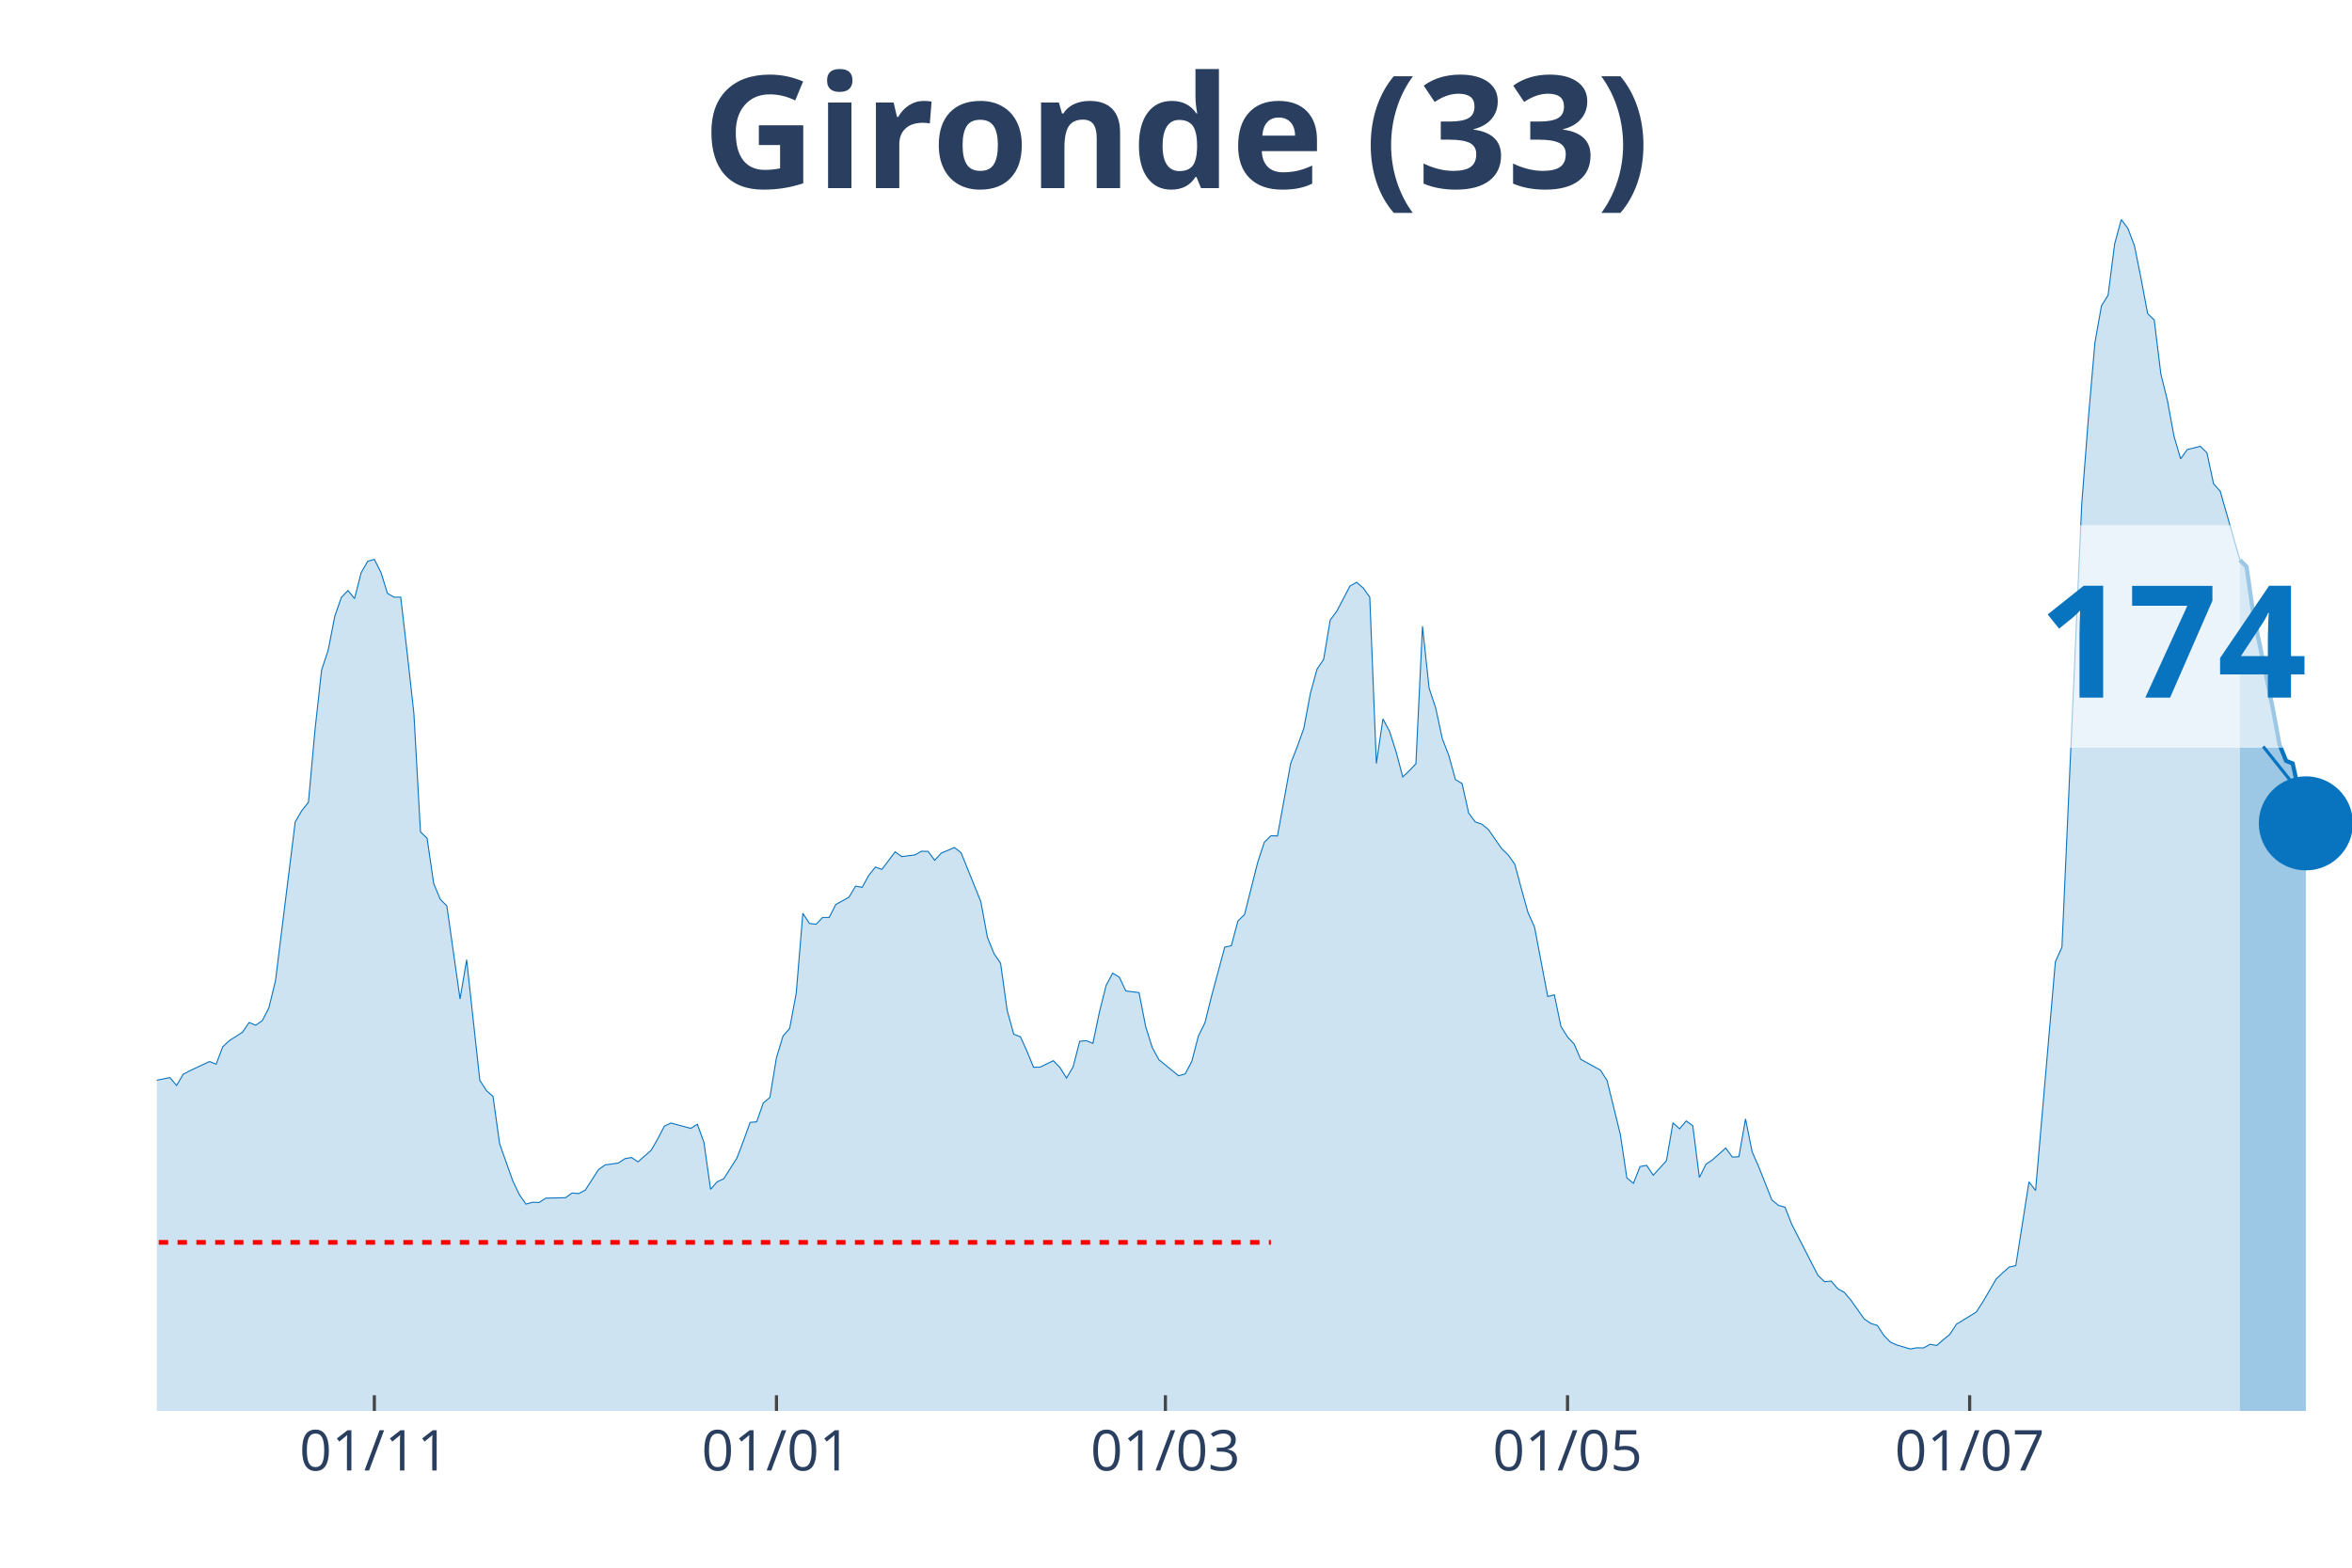
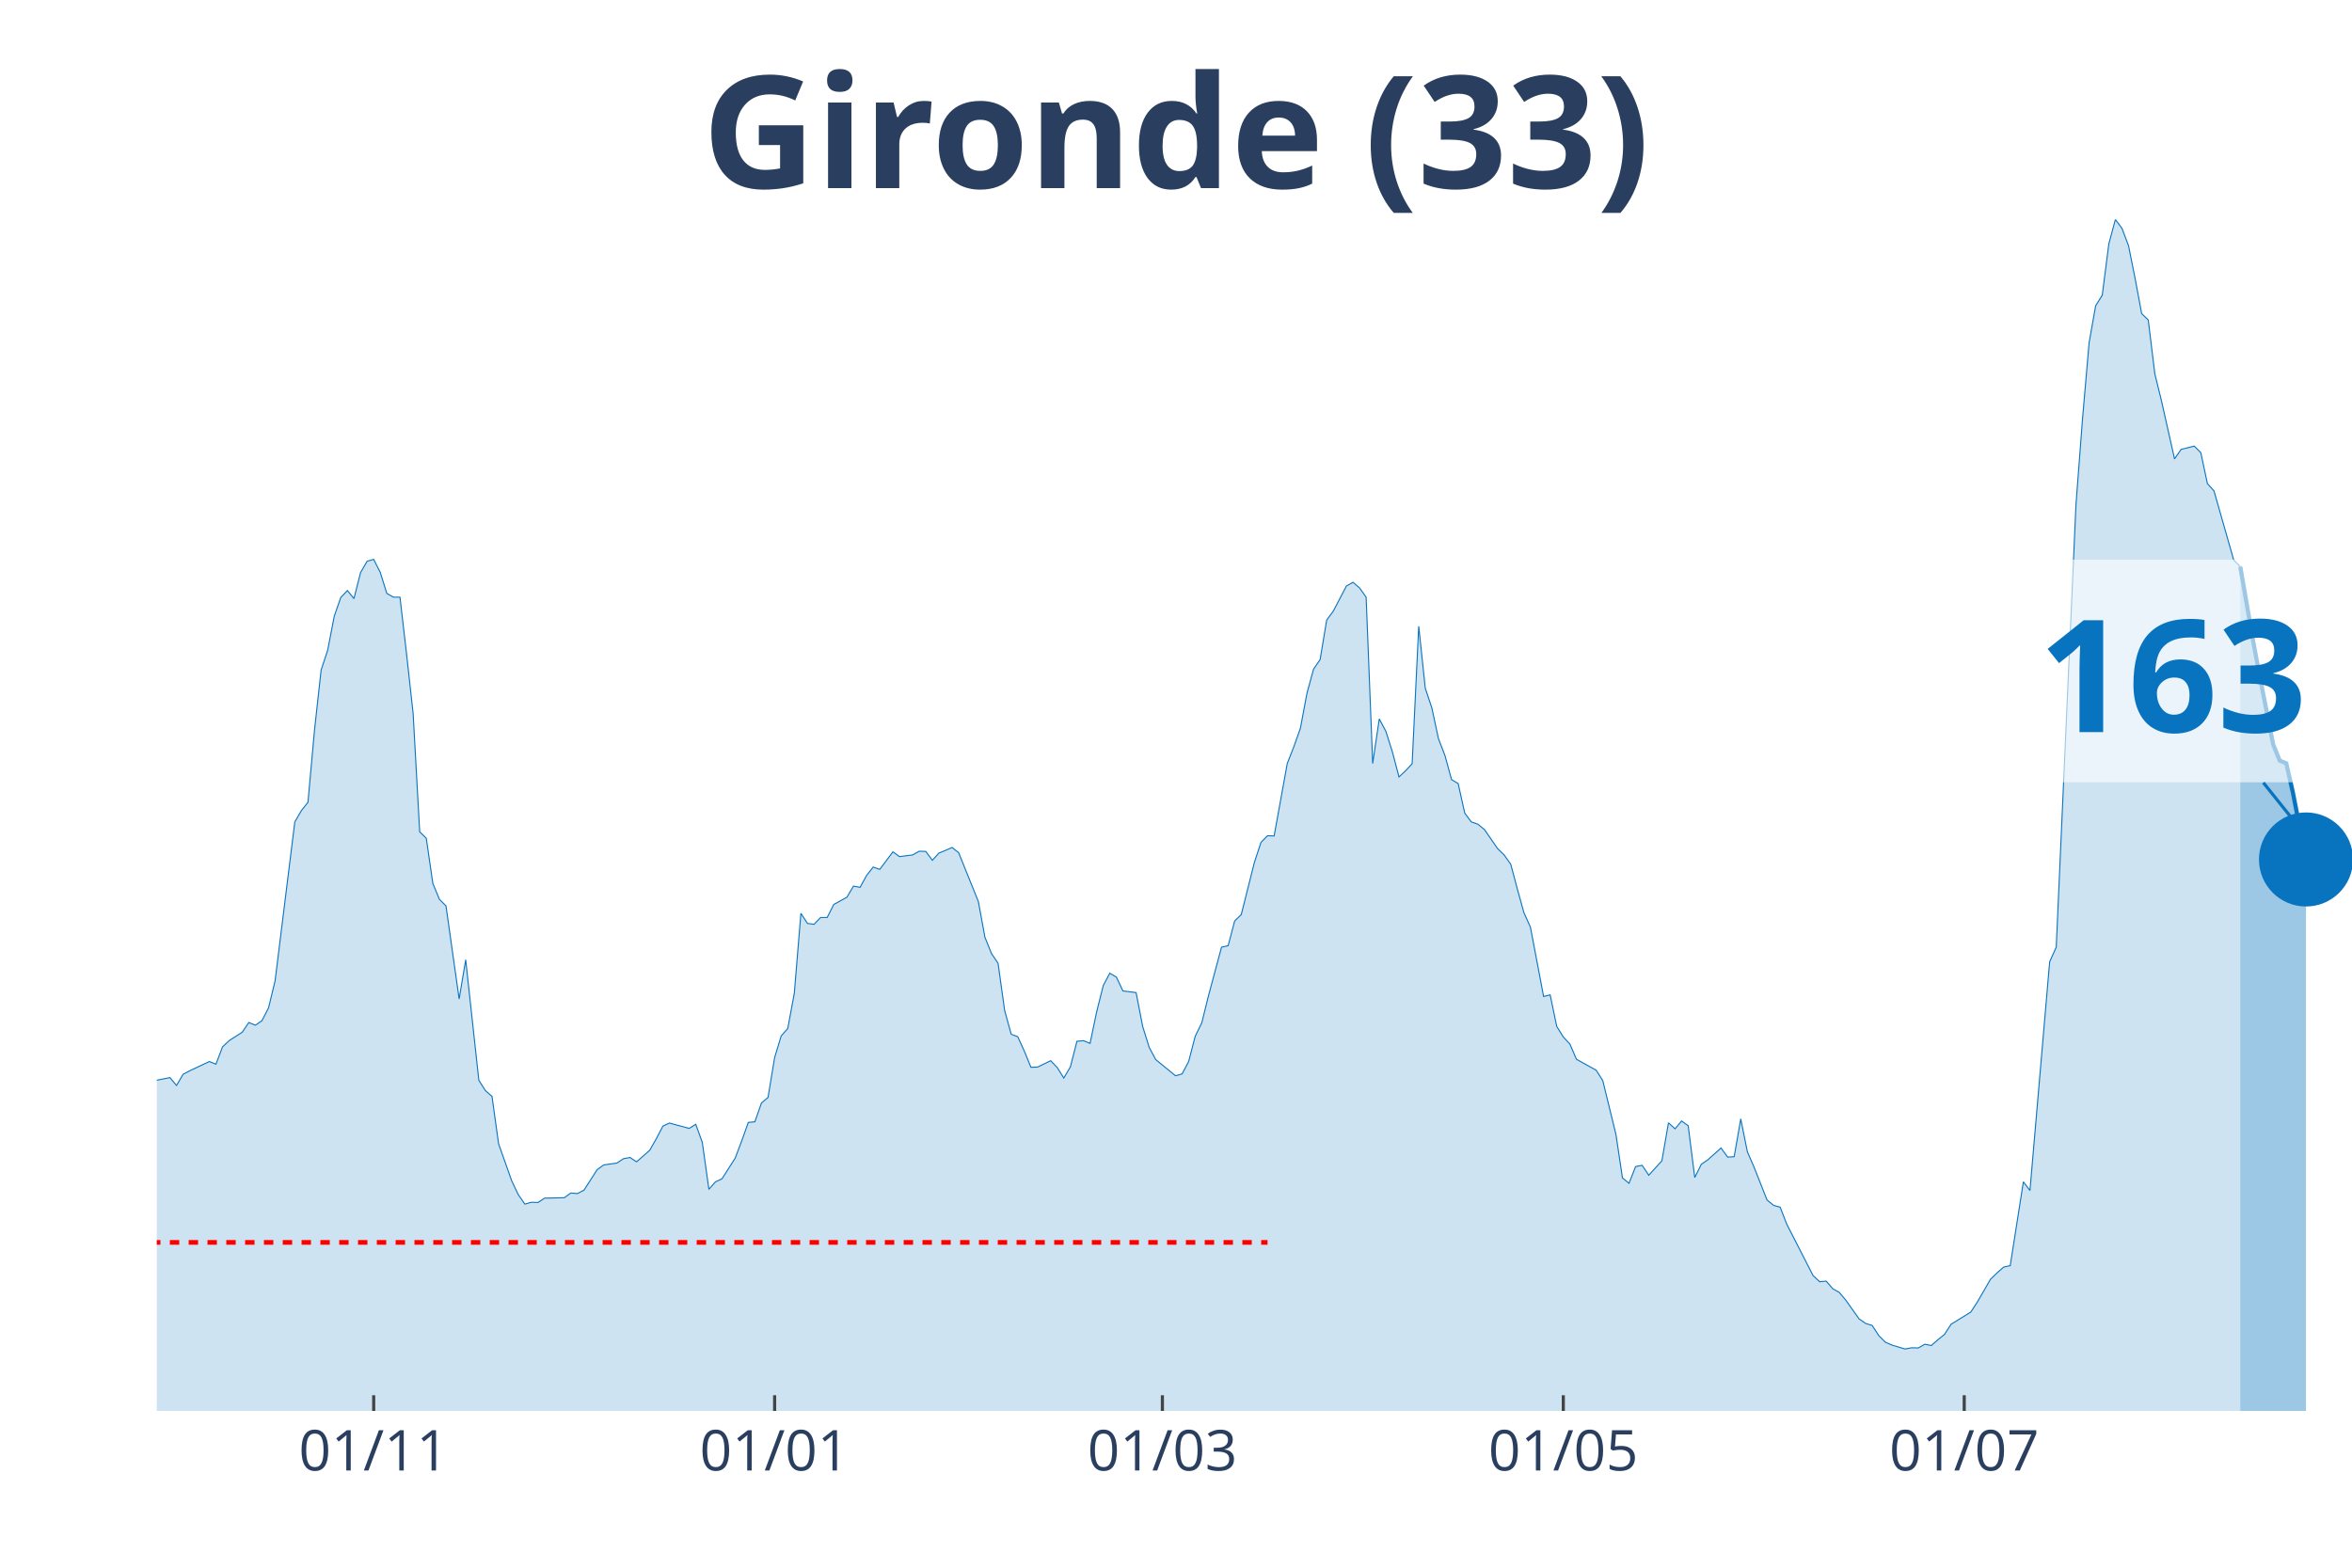
<svg xmlns="http://www.w3.org/2000/svg" class="main-svg" width="1125" height="750" style="" viewBox="0 0 750 500">
  <rect x="0" y="0" width="750" height="500" style="fill: rgb(0, 0, 0); fill-opacity: 0;" />
-   <defs id="defs-3462ef">
+   <defs id="defs-828db1">
    <g class="clips">
-       <clipPath id="clip3462efxyplot" class="plotclip">
+       <clipPath id="clip828db1xyplot" class="plotclip">
        <rect width="700" height="380" />
      </clipPath>
-       <clipPath class="axesclip" id="clip3462efx">
+       <clipPath class="axesclip" id="clip828db1x">
        <rect x="50" y="0" width="700" height="500" />
      </clipPath>
-       <clipPath class="axesclip" id="clip3462efy">
+       <clipPath class="axesclip" id="clip828db1y">
        <rect x="0" y="70" width="750" height="380" />
      </clipPath>
-       <clipPath class="axesclip" id="clip3462efxy">
+       <clipPath class="axesclip" id="clip828db1xy">
        <rect x="50" y="70" width="700" height="380" />
      </clipPath>
    </g>
    <g class="gradients" />
  </defs>
  <g class="bglayer">
    <rect class="bg" x="50" y="70" width="700" height="380" style="fill: rgb(0, 0, 0); fill-opacity: 0; stroke-width: 0;" />
  </g>
  <g class="layer-below">
    <g class="imagelayer" />
    <g class="shapelayer" />
  </g>
  <g class="cartesianlayer">
    <g class="subplot xy">
      <g class="layer-subplot">
        <g class="shapelayer" />
        <g class="imagelayer" />
      </g>
      <g class="gridlayer">
        <g class="x">
-           <path class="xgrid crisp" transform="translate(119.37,0)" d="M0,70v380" style="stroke: rgb(255, 255, 255); stroke-opacity: 1; stroke-width: 1px;" />
-           <path class="xgrid crisp" transform="translate(247.6,0)" d="M0,70v380" style="stroke: rgb(255, 255, 255); stroke-opacity: 1; stroke-width: 1px;" />
-           <path class="xgrid crisp" transform="translate(371.62,0)" d="M0,70v380" style="stroke: rgb(255, 255, 255); stroke-opacity: 1; stroke-width: 1px;" />
-           <path class="xgrid crisp" transform="translate(499.85,0)" d="M0,70v380" style="stroke: rgb(255, 255, 255); stroke-opacity: 1; stroke-width: 1px;" />
-           <path class="xgrid crisp" transform="translate(628.08,0)" d="M0,70v380" style="stroke: rgb(255, 255, 255); stroke-opacity: 1; stroke-width: 1px;" />
+           <path class="xgrid crisp" transform="translate(119.16,0)" d="M0,70v380" style="stroke: rgb(255, 255, 255); stroke-opacity: 1; stroke-width: 1px;" />
+           <path class="xgrid crisp" transform="translate(247.01,0)" d="M0,70v380" style="stroke: rgb(255, 255, 255); stroke-opacity: 1; stroke-width: 1px;" />
+           <path class="xgrid crisp" transform="translate(370.66,0)" d="M0,70v380" style="stroke: rgb(255, 255, 255); stroke-opacity: 1; stroke-width: 1px;" />
+           <path class="xgrid crisp" transform="translate(498.5,0)" d="M0,70v380" style="stroke: rgb(255, 255, 255); stroke-opacity: 1; stroke-width: 1px;" />
+           <path class="xgrid crisp" transform="translate(626.35,0)" d="M0,70v380" style="stroke: rgb(255, 255, 255); stroke-opacity: 1; stroke-width: 1px;" />
        </g>
        <g class="y" />
      </g>
      <g class="zerolinelayer" />
      <path class="xlines-below" />
      <path class="ylines-below" />
      <g class="overlines-below" />
      <g class="xaxislayer-below" />
      <g class="yaxislayer-below" />
      <g class="overaxes-below" />
-       <g class="plot" transform="translate(50, 70)" clip-path="url('#clip3462efxyplot')">
+       <g class="plot" transform="translate(50, 70)" clip-path="url('#clip828db1xyplot')">
        <g class="scatterlayer mlayer">
-           <g class="trace scatter trace85ec7b" style="stroke-miterlimit: 2;">
+           <g class="trace scatter traced6a12e" style="stroke-miterlimit: 2;">
            <g class="fills">
              <g>
-                 <path class="js-fill" d="M664.26,380L-285.89,380L-285.89,378.29L-250.15,379.21L-248.05,379.41L-178.68,377.43L-176.58,376.77L-159.76,374.47L-157.66,374.08L-149.25,372.04L-147.15,371.57L-134.53,373.62L-132.43,375.19L-121.92,374.47L-119.82,373.02L-115.62,372.1L-113.51,371.77L-96.7,353.28L-94.59,343.34L-77.78,279.62L-75.68,260.33L-73.57,247.96L-71.47,245.13L-69.37,244.47L-67.27,229.13L-63.06,199.71L-60.96,198.79L-58.86,191.55L-56.76,193.32L-54.65,192.99L-52.55,190.1L-48.35,209.39L-46.25,212.22L-44.14,219.72L-42.04,221.3L-39.94,223.47L-37.84,228.61L-35.74,223.27L-33.63,224.46L-31.53,227.29L-29.43,227.09L-27.33,225.91L-25.23,227.62L-23.12,233.41L-21.02,245.59L-16.82,261.32L-14.71,267.18L-12.61,269.35L-10.51,270.27L-8.41,271.26L-6.31,274.88L-4.2,276.99L-2.1,274.95L4.2,273.69L6.31,276.2L8.41,272.64L10.51,271.52L16.82,268.56L18.92,269.42L21.02,263.89L23.12,261.91L27.33,259.21L29.43,256.12L31.53,256.98L33.63,255.53L35.74,251.45L37.84,242.82L44.14,192.14L46.25,188.52L48.35,185.89L50.45,162.78L52.55,143.69L54.65,137.37L56.76,126.51L58.86,120.52L60.96,118.35L63.06,120.92L65.17,112.62L67.27,109L69.37,108.41L71.47,112.56L73.57,119.27L75.68,120.46L77.78,120.46L79.88,138.56L81.98,157.58L84.08,195.3L86.19,197.34L88.29,211.75L90.39,216.82L92.49,218.93L96.7,248.62L98.8,236.11L103,274.55L105.11,277.84L107.21,279.68L109.31,294.76L113.51,306.61L115.62,311.02L117.72,314.04L119.82,313.45L121.92,313.52L124.02,312.14L130.33,312L132.43,310.49L134.53,310.69L136.64,309.57L140.84,303.05L142.94,301.54L147.15,300.95L149.25,299.56L151.35,299.17L153.45,300.55L157.66,296.86L159.76,293.18L161.86,289.16L163.96,288.18L170.27,289.89L172.37,288.57L174.47,294.36L176.58,309.31L178.68,306.94L180.78,305.95L184.98,299.37L187.09,293.84L189.19,287.98L191.29,287.78L193.39,281.79L195.5,280.01L197.6,267.31L199.7,260.4L201.8,258.03L203.9,246.77L206.01,221.3L208.11,224.52L210.21,224.79L212.31,222.62L214.41,222.62L216.52,218.47L220.72,216.16L222.82,212.61L224.92,213.01L227.03,209.19L229.13,206.55L231.23,207.28L235.44,201.68L237.54,203.2L241.74,202.67L243.84,201.49L245.95,201.55L248.05,204.38L250.15,202.08L252.25,201.22L254.35,200.3L256.46,201.95L262.76,217.55L264.86,228.93L266.97,234.13L269.07,237.23L271.17,252.3L273.27,259.87L275.38,260.66L277.48,265.27L279.58,270.4L281.68,270.34L285.89,268.3L287.99,270.47L290.09,273.83L292.19,270.27L294.29,262.11L296.4,261.91L298.5,262.77L300.6,252.7L302.7,244.34L304.8,240.39L306.91,241.64L309.01,246.05L313.21,246.58L315.32,257.37L317.42,264.08L319.52,267.97L325.83,273.1L327.93,272.51L330.03,268.56L332.13,260.46L334.23,256.19L336.34,247.69L340.54,232.09L342.64,231.63L344.74,223.73L346.85,221.69L351.05,205.04L353.15,198.66L355.26,196.55L357.36,196.62L361.56,173.51L363.66,168.18L365.77,162.26L367.87,151.07L369.97,143.43L372.07,140.34L374.17,127.76L376.28,124.93L380.48,116.9L382.58,115.72L384.68,117.5L386.79,120.46L388.89,173.51L390.99,159.29L393.09,163.24L395.2,169.83L397.3,177.79L399.4,175.82L401.5,173.58L403.6,129.74L405.71,149.49L407.81,155.8L409.91,165.55L412.01,171.01L414.11,178.65L416.22,179.9L418.32,189.31L420.42,192.14L422.52,192.86L424.62,194.57L428.83,200.63L430.93,202.67L433.03,205.63L435.14,213.47L437.24,221.04L439.34,225.71L443.54,247.83L445.65,247.3L447.75,257.37L449.85,260.73L451.95,262.97L454.05,267.84L460.36,271.33L462.46,274.62L466.67,291.73L468.77,305.69L470.87,307.4L472.97,302.06L475.08,301.67L477.18,304.83L481.38,300.22L483.48,288.11L485.59,290.02L487.69,287.52L489.79,289.03L491.89,305.55L493.99,301.34L496.1,299.89L500.3,296.14L502.4,299.04L504.5,298.91L506.61,286.86L508.71,297.33L510.81,302.13L515.02,312.73L517.12,314.44L519.22,315.03L521.32,320.43L529.73,336.82L531.83,338.79L533.93,338.6L536.04,341.03L538.14,342.22L540.24,344.72L544.44,350.64L546.55,352.09L548.65,352.75L550.75,355.97L552.85,358.08L554.95,359L559.16,360.25L561.26,359.86L563.36,359.92L565.47,358.74L567.57,359.13L569.67,357.29L571.77,355.58L573.87,352.35L580.18,348.47L582.28,345.25L586.49,338L588.59,335.96L590.69,334.12L592.79,333.66L597,306.94L599.1,309.7L605.41,236.77L607.51,232.09L613.81,90.97L615.92,63.59L618.02,39.3L620.12,27.51L622.22,24.16L624.32,7.77L626.43,0L628.53,2.83L630.63,8.36L632.73,18.83L634.83,30.02L636.94,32.06L639.04,49.24L641.14,57.73L643.24,69.11L645.35,76.36L647.45,73.39L649.55,72.87L651.65,72.34L653.75,74.45L655.86,84.32L657.96,86.62L664.26,108.61" style="fill: rgb(8, 115, 191); fill-opacity: 0.2; stroke-width: 0;" />
+                 <path class="js-fill" d="M664.37,380L-285.03,380L-285.03,378.29L-249.4,379.21L-247.31,379.41L-178.14,377.43L-176.05,376.77L-159.28,374.47L-157.19,374.08L-148.8,372.04L-146.71,371.57L-134.13,373.62L-132.04,375.19L-121.56,374.47L-119.46,373.02L-115.27,372.1L-113.17,371.77L-96.41,353.28L-94.31,343.34L-77.54,279.62L-75.45,260.33L-73.35,247.96L-71.26,245.13L-69.16,244.47L-67.07,229.13L-62.87,199.71L-60.78,198.79L-58.68,191.55L-56.59,193.32L-54.49,192.99L-52.4,190.1L-48.2,209.39L-46.11,212.22L-44.01,219.72L-41.92,221.3L-39.82,223.47L-37.72,228.61L-35.63,223.27L-33.53,224.46L-31.44,227.29L-29.34,227.09L-27.25,225.91L-25.15,227.62L-23.05,233.41L-20.96,245.59L-18.86,251.97L-16.77,261.32L-14.67,267.18L-12.57,269.35L-8.38,271.26L-6.29,274.88L-4.19,276.99L-2.1,274.95L4.19,273.69L6.29,276.2L8.38,272.64L10.48,271.52L16.77,268.56L18.86,269.42L20.96,263.89L23.05,261.91L27.25,259.21L29.34,256.12L31.44,256.98L33.53,255.53L35.63,251.45L37.72,242.82L44.01,192.14L46.11,188.52L48.2,185.89L50.3,162.78L52.4,143.69L54.49,137.37L56.59,126.51L58.68,120.52L60.78,118.35L62.87,120.92L64.97,112.62L67.07,109L69.16,108.41L71.26,112.56L73.35,119.27L75.45,120.46L77.54,120.46L79.64,138.56L81.74,157.58L83.83,195.3L85.93,197.34L88.02,211.75L90.12,216.82L92.22,218.93L96.41,248.62L98.5,236.11L102.69,274.55L104.79,277.84L106.89,279.68L108.98,294.76L113.17,306.61L115.27,311.02L117.37,314.04L119.46,313.45L121.56,313.52L123.65,312.14L129.94,312L132.04,310.49L134.13,310.69L136.23,309.57L140.42,303.05L142.51,301.54L146.71,300.95L148.8,299.56L150.9,299.17L152.99,300.55L157.19,296.86L159.28,293.18L161.38,289.16L163.47,288.18L169.76,289.89L171.86,288.57L173.95,294.36L176.05,309.31L178.14,306.94L180.24,305.95L184.43,299.37L186.53,293.84L188.62,287.98L190.72,287.78L192.81,281.79L194.91,280.01L197.01,267.31L199.1,260.4L201.2,258.03L203.29,246.77L205.39,221.3L207.49,224.52L209.58,224.79L211.68,222.62L213.77,222.62L215.87,218.47L220.06,216.16L222.16,212.61L224.25,213.01L226.35,209.19L228.44,206.55L230.54,207.28L234.73,201.68L236.83,203.2L241.02,202.67L243.11,201.49L245.21,201.55L247.31,204.38L249.4,202.08L251.5,201.22L253.59,200.3L255.69,201.95L261.98,217.55L264.07,228.93L266.17,234.13L268.26,237.23L270.36,252.3L272.46,259.87L274.55,260.66L276.65,265.27L278.74,270.4L280.84,270.34L285.03,268.3L287.13,270.47L289.22,273.83L291.32,270.27L293.41,262.11L295.51,261.91L297.6,262.77L299.7,252.7L301.8,244.34L303.89,240.39L305.99,241.64L308.08,246.05L312.28,246.58L314.37,257.37L316.47,264.08L318.56,267.97L324.85,273.1L326.95,272.51L329.04,268.56L331.14,260.46L333.23,256.19L335.33,247.69L339.52,232.09L341.62,231.63L343.71,223.73L345.81,221.69L350,205.04L352.1,198.66L354.19,196.55L356.29,196.62L360.48,173.51L362.57,168.18L364.67,162.26L366.77,151.07L368.86,143.43L370.96,140.34L373.05,127.76L375.15,124.93L379.34,116.9L381.44,115.72L383.53,117.5L385.63,120.46L387.72,173.51L389.82,159.29L391.92,163.24L394.01,169.83L396.11,177.79L398.2,175.82L400.3,173.58L402.4,129.74L404.49,149.49L406.59,155.8L408.68,165.55L410.78,171.01L412.87,178.65L414.97,179.9L417.07,189.31L419.16,192.14L421.26,192.86L423.35,194.57L427.54,200.63L429.64,202.67L431.74,205.63L433.83,213.47L435.93,221.04L438.02,225.71L442.22,247.83L444.31,247.3L446.41,257.37L448.5,260.73L450.6,262.97L452.69,267.84L458.98,271.33L461.08,274.62L465.27,291.73L467.37,305.69L469.46,307.4L471.56,302.06L473.65,301.67L475.75,304.83L479.94,300.22L482.04,288.11L484.13,290.02L486.23,287.52L488.32,289.03L490.42,305.55L492.51,301.34L494.61,299.89L498.8,296.14L500.9,299.04L502.99,298.91L505.09,286.86L507.19,297.33L509.28,302.13L513.47,312.73L515.57,314.44L517.66,315.03L519.76,320.43L528.14,336.82L530.24,338.79L532.34,338.6L534.43,341.03L536.53,342.22L538.62,344.72L542.81,350.64L544.91,352.09L547.01,352.75L549.1,355.97L551.2,358.08L553.29,359L557.49,360.25L559.58,359.86L561.68,359.92L563.77,358.74L565.87,359.13L567.96,357.29L570.06,355.58L572.16,352.35L578.44,348.47L580.54,345.25L584.73,338L586.83,335.96L588.92,334.12L591.02,333.66L595.21,306.94L597.31,309.7L603.59,236.77L605.69,232.09L611.98,90.97L614.07,63.59L616.17,39.3L618.26,27.51L620.36,24.16L622.46,7.77L624.55,0L626.65,2.83L628.74,8.36L630.84,18.83L632.93,30.02L635.03,32.06L637.13,49.24L639.22,57.73L643.41,76.36L645.51,73.33L649.7,72.27L651.8,74.38L653.89,84.25L655.99,86.56L662.28,108.61L664.37,110.72" style="fill: rgb(8, 115, 191); fill-opacity: 0.2; stroke-width: 0;" />
              </g>
            </g>
            <g class="errorbars" />
            <g class="lines">
-               <path class="js-line" d="M-285.89,378.29L-250.15,379.21L-248.05,379.41L-178.68,377.43L-176.58,376.77L-159.76,374.47L-157.66,374.08L-149.25,372.04L-147.15,371.57L-134.53,373.62L-132.43,375.19L-121.92,374.47L-119.82,373.02L-115.62,372.1L-113.51,371.77L-96.7,353.28L-94.59,343.34L-77.78,279.62L-75.68,260.33L-73.57,247.96L-71.47,245.13L-69.37,244.47L-67.27,229.13L-63.06,199.71L-60.96,198.79L-58.86,191.55L-56.76,193.32L-54.65,192.99L-52.55,190.1L-48.35,209.39L-46.25,212.22L-44.14,219.72L-42.04,221.3L-39.94,223.47L-37.84,228.61L-35.74,223.27L-33.63,224.46L-31.53,227.29L-29.43,227.09L-27.33,225.91L-25.23,227.62L-23.12,233.41L-21.02,245.59L-16.82,261.32L-14.71,267.18L-12.61,269.35L-10.51,270.27L-8.41,271.26L-6.31,274.88L-4.2,276.99L-2.1,274.95L4.2,273.69L6.31,276.2L8.41,272.64L10.51,271.52L16.82,268.56L18.92,269.42L21.02,263.89L23.12,261.91L27.33,259.21L29.43,256.12L31.53,256.98L33.63,255.53L35.74,251.45L37.84,242.82L44.14,192.14L46.25,188.52L48.35,185.89L50.45,162.78L52.55,143.69L54.65,137.37L56.76,126.51L58.86,120.52L60.96,118.35L63.06,120.92L65.17,112.62L67.27,109L69.37,108.41L71.47,112.56L73.57,119.27L75.68,120.46L77.78,120.46L79.88,138.56L81.98,157.58L84.08,195.3L86.19,197.34L88.29,211.75L90.39,216.82L92.49,218.93L96.7,248.62L98.8,236.11L103,274.55L105.11,277.84L107.21,279.68L109.31,294.76L113.51,306.61L115.62,311.02L117.72,314.04L119.82,313.45L121.92,313.52L124.02,312.14L130.33,312L132.43,310.49L134.53,310.69L136.64,309.57L140.84,303.05L142.94,301.54L147.15,300.95L149.25,299.56L151.35,299.17L153.45,300.55L157.66,296.86L159.76,293.18L161.86,289.16L163.96,288.18L170.27,289.89L172.37,288.57L174.47,294.36L176.58,309.31L178.68,306.94L180.78,305.95L184.98,299.37L187.09,293.84L189.19,287.98L191.29,287.78L193.39,281.79L195.5,280.01L197.6,267.31L199.7,260.4L201.8,258.03L203.9,246.77L206.01,221.3L208.11,224.52L210.21,224.79L212.31,222.62L214.41,222.62L216.52,218.47L220.72,216.16L222.82,212.61L224.92,213.01L227.03,209.19L229.13,206.55L231.23,207.28L235.44,201.68L237.54,203.2L241.74,202.67L243.84,201.49L245.95,201.55L248.05,204.38L250.15,202.08L252.25,201.22L254.35,200.3L256.46,201.95L262.76,217.55L264.86,228.93L266.97,234.13L269.07,237.23L271.17,252.3L273.27,259.87L275.38,260.66L277.48,265.27L279.58,270.4L281.68,270.34L285.89,268.3L287.99,270.47L290.09,273.83L292.19,270.27L294.29,262.11L296.4,261.91L298.5,262.77L300.6,252.7L302.7,244.34L304.8,240.39L306.91,241.64L309.01,246.05L313.21,246.58L315.32,257.37L317.42,264.08L319.52,267.97L325.83,273.1L327.93,272.51L330.03,268.56L332.13,260.46L334.23,256.19L336.34,247.69L340.54,232.09L342.64,231.63L344.74,223.73L346.85,221.69L351.05,205.04L353.15,198.66L355.26,196.55L357.36,196.62L361.56,173.51L363.66,168.18L365.77,162.26L367.87,151.07L369.97,143.43L372.07,140.34L374.17,127.76L376.28,124.93L380.48,116.9L382.58,115.72L384.68,117.5L386.79,120.46L388.89,173.51L390.99,159.29L393.09,163.24L395.2,169.83L397.3,177.79L399.4,175.82L401.5,173.58L403.6,129.74L405.71,149.49L407.81,155.8L409.91,165.55L412.01,171.01L414.11,178.65L416.22,179.9L418.32,189.31L420.42,192.14L422.52,192.86L424.62,194.57L428.83,200.63L430.93,202.67L433.03,205.63L435.14,213.47L437.24,221.04L439.34,225.71L443.54,247.83L445.65,247.3L447.75,257.37L449.85,260.73L451.95,262.97L454.05,267.84L460.36,271.33L462.46,274.62L466.67,291.73L468.77,305.69L470.87,307.4L472.97,302.06L475.08,301.67L477.18,304.83L481.38,300.22L483.48,288.11L485.59,290.02L487.69,287.52L489.79,289.03L491.89,305.55L493.99,301.34L496.1,299.89L500.3,296.14L502.4,299.04L504.5,298.91L506.61,286.86L508.71,297.33L510.81,302.13L515.02,312.73L517.12,314.44L519.22,315.03L521.32,320.43L529.73,336.82L531.83,338.79L533.93,338.6L536.04,341.03L538.14,342.22L540.24,344.72L544.44,350.64L546.55,352.09L548.65,352.75L550.75,355.97L552.85,358.08L554.95,359L559.16,360.25L561.26,359.86L563.36,359.92L565.47,358.74L567.57,359.13L569.67,357.29L571.77,355.58L573.87,352.35L580.18,348.47L582.28,345.25L586.49,338L588.59,335.96L590.69,334.12L592.79,333.66L597,306.94L599.1,309.7L605.41,236.77L607.51,232.09L613.81,90.97L615.92,63.59L618.02,39.3L620.12,27.51L622.22,24.16L624.32,7.77L626.43,0L628.53,2.83L630.63,8.36L632.73,18.83L634.83,30.02L636.94,32.06L639.04,49.24L641.14,57.73L643.24,69.11L645.35,76.36L647.45,73.39L649.55,72.87L651.65,72.34L653.75,74.45L655.86,84.32L657.96,86.62L664.26,108.61" style="vector-effect: non-scaling-stroke; fill: none; stroke: rgb(8, 115, 191); stroke-opacity: 1; stroke-width: 0.5px; opacity: 1;" />
+               <path class="js-line" d="M-285.03,378.29L-249.4,379.21L-247.31,379.41L-178.14,377.43L-176.05,376.77L-159.28,374.47L-157.19,374.08L-148.8,372.04L-146.71,371.57L-134.13,373.62L-132.04,375.19L-121.56,374.47L-119.46,373.02L-115.27,372.1L-113.17,371.77L-96.41,353.28L-94.31,343.34L-77.54,279.62L-75.45,260.33L-73.35,247.96L-71.26,245.13L-69.16,244.47L-67.07,229.13L-62.87,199.71L-60.78,198.79L-58.68,191.55L-56.59,193.32L-54.49,192.99L-52.4,190.1L-48.2,209.39L-46.11,212.22L-44.01,219.72L-41.92,221.3L-39.82,223.47L-37.72,228.61L-35.63,223.27L-33.53,224.46L-31.44,227.29L-29.34,227.09L-27.25,225.91L-25.15,227.62L-23.05,233.41L-20.96,245.59L-18.86,251.97L-16.77,261.32L-14.67,267.18L-12.57,269.35L-8.38,271.26L-6.29,274.88L-4.19,276.99L-2.1,274.95L4.19,273.69L6.29,276.2L8.38,272.64L10.48,271.52L16.77,268.56L18.86,269.42L20.96,263.89L23.05,261.91L27.25,259.21L29.34,256.12L31.44,256.98L33.53,255.53L35.63,251.45L37.72,242.82L44.01,192.14L46.11,188.52L48.2,185.89L50.3,162.78L52.4,143.69L54.49,137.37L56.59,126.51L58.68,120.52L60.78,118.35L62.87,120.92L64.97,112.62L67.07,109L69.16,108.41L71.26,112.56L73.35,119.27L75.45,120.46L77.54,120.46L79.64,138.56L81.74,157.58L83.83,195.3L85.93,197.34L88.02,211.75L90.12,216.82L92.22,218.93L96.41,248.62L98.5,236.11L102.69,274.55L104.79,277.84L106.89,279.68L108.98,294.76L113.17,306.61L115.27,311.02L117.37,314.04L119.46,313.45L121.56,313.52L123.65,312.14L129.94,312L132.04,310.49L134.13,310.69L136.23,309.57L140.42,303.05L142.51,301.54L146.71,300.95L148.8,299.56L150.9,299.17L152.99,300.55L157.19,296.86L159.28,293.18L161.38,289.16L163.47,288.18L169.76,289.89L171.86,288.57L173.95,294.36L176.05,309.31L178.14,306.94L180.24,305.95L184.43,299.37L186.53,293.84L188.62,287.98L190.72,287.78L192.81,281.79L194.91,280.01L197.01,267.31L199.1,260.4L201.2,258.03L203.29,246.77L205.39,221.3L207.49,224.52L209.58,224.79L211.68,222.62L213.77,222.62L215.87,218.47L220.06,216.16L222.16,212.61L224.25,213.01L226.35,209.19L228.44,206.55L230.54,207.28L234.73,201.68L236.83,203.2L241.02,202.67L243.11,201.49L245.21,201.55L247.31,204.38L249.4,202.08L251.5,201.22L253.59,200.3L255.69,201.95L261.98,217.55L264.07,228.93L266.17,234.13L268.26,237.23L270.36,252.3L272.46,259.87L274.55,260.66L276.65,265.27L278.74,270.4L280.84,270.34L285.03,268.3L287.13,270.47L289.22,273.83L291.32,270.27L293.41,262.11L295.51,261.91L297.6,262.77L299.7,252.7L301.8,244.34L303.89,240.39L305.99,241.64L308.08,246.05L312.28,246.58L314.37,257.37L316.47,264.08L318.56,267.97L324.85,273.1L326.95,272.51L329.04,268.56L331.14,260.46L333.23,256.19L335.33,247.69L339.52,232.09L341.62,231.63L343.71,223.73L345.81,221.69L350,205.04L352.1,198.66L354.19,196.55L356.29,196.62L360.48,173.51L362.57,168.18L364.67,162.26L366.77,151.07L368.86,143.43L370.96,140.34L373.05,127.76L375.15,124.93L379.34,116.9L381.44,115.72L383.53,117.5L385.63,120.46L387.72,173.51L389.82,159.29L391.92,163.24L394.01,169.83L396.11,177.79L398.2,175.82L400.3,173.58L402.4,129.74L404.49,149.49L406.59,155.8L408.68,165.55L410.78,171.01L412.87,178.65L414.97,179.9L417.07,189.31L419.16,192.14L421.26,192.86L423.35,194.57L427.54,200.63L429.64,202.67L431.74,205.63L433.83,213.47L435.93,221.04L438.02,225.71L442.22,247.83L444.31,247.3L446.41,257.37L448.5,260.73L450.6,262.97L452.69,267.84L458.98,271.33L461.08,274.62L465.27,291.73L467.37,305.69L469.46,307.4L471.56,302.06L473.65,301.67L475.75,304.83L479.94,300.22L482.04,288.11L484.13,290.02L486.23,287.52L488.32,289.03L490.42,305.55L492.51,301.34L494.61,299.89L498.8,296.14L500.9,299.04L502.99,298.91L505.09,286.86L507.19,297.33L509.28,302.13L513.47,312.73L515.57,314.44L517.66,315.03L519.76,320.43L528.14,336.82L530.24,338.79L532.34,338.6L534.43,341.03L536.53,342.22L538.62,344.72L542.81,350.64L544.91,352.09L547.01,352.75L549.1,355.97L551.2,358.08L553.29,359L557.49,360.25L559.58,359.86L561.68,359.92L563.77,358.74L565.87,359.13L567.96,357.29L570.06,355.58L572.16,352.35L578.44,348.47L580.54,345.25L584.73,338L586.83,335.96L588.92,334.12L591.02,333.66L595.21,306.94L597.31,309.7L603.59,236.77L605.69,232.09L611.98,90.97L614.07,63.59L616.17,39.3L618.26,27.51L620.36,24.16L622.46,7.77L624.55,0L626.65,2.83L628.74,8.36L630.84,18.83L632.93,30.02L635.03,32.06L637.13,49.24L639.22,57.73L643.41,76.36L645.51,73.33L649.7,72.27L651.8,74.38L653.89,84.25L655.99,86.56L662.28,108.61L664.37,110.72" style="vector-effect: non-scaling-stroke; fill: none; stroke: rgb(8, 115, 191); stroke-opacity: 1; stroke-width: 0.5px; opacity: 1;" />
            </g>
            <g class="points" />
            <g class="text" />
          </g>
-           <g class="trace scatter tracefa09da" style="stroke-miterlimit: 2;">
+           <g class="trace scatter trace0fcabf" style="stroke-miterlimit: 2;">
            <g class="fills">
              <g>
-                 <path class="js-fill" d="M685.29,380L664.26,380L664.26,108.61L666.37,110.72L668.47,125.46L674.77,156L676.88,167.46L678.98,172.66L681.08,173.51L685.29,192.6" style="fill: rgb(8, 115, 191); fill-opacity: 0.4; stroke-width: 0;" />
+                 <path class="js-fill" d="M685.33,380L664.37,380L664.37,110.72L668.56,134.94L670.66,146.13L674.85,167.39L676.95,172.59L679.04,173.45L681.14,182.73L685.33,204.12" style="fill: rgb(8, 115, 191); fill-opacity: 0.4; stroke-width: 0;" />
              </g>
            </g>
            <g class="errorbars" />
            <g class="lines">
-               <path class="js-line" d="M664.26,108.61L666.37,110.72L668.47,125.46L674.77,156L676.88,167.46L678.98,172.66L681.08,173.51L685.29,192.6" style="vector-effect: non-scaling-stroke; fill: none; stroke: rgb(8, 115, 191); stroke-opacity: 1; stroke-width: 2px; opacity: 1;" />
+               <path class="js-line" d="M664.37,110.72L668.56,134.94L670.66,146.13L674.85,167.39L676.95,172.59L679.04,173.45L681.14,182.73L685.33,204.12" style="vector-effect: non-scaling-stroke; fill: none; stroke: rgb(8, 115, 191); stroke-opacity: 1; stroke-width: 2px; opacity: 1;" />
            </g>
            <g class="points" />
            <g class="text" />
          </g>
-           <g class="trace scatter trace8d4480" style="stroke-miterlimit: 2; opacity: 1;">
+           <g class="trace scatter trace7fced4" style="stroke-miterlimit: 2; opacity: 1;">
            <g class="fills" />
            <g class="errorbars" />
            <g class="lines" />
            <g class="points">
-               <path class="point" transform="translate(685.29,192.6)" d="M15,0A15,15 0 1,1 0,-15A15,15 0 0,1 15,0Z" style="opacity: 1; stroke-width: 0px; fill: rgb(8, 115, 191); fill-opacity: 1;" />
+               <path class="point" transform="translate(685.33,204.12)" d="M15,0A15,15 0 1,1 0,-15A15,15 0 0,1 15,0Z" style="opacity: 1; stroke-width: 0px; fill: rgb(8, 115, 191); fill-opacity: 1;" />
            </g>
            <g class="text" />
          </g>
        </g>
      </g>
      <g class="overplot" />
      <path class="xlines-above crisp" style="fill: none; stroke-width: 1px; stroke: rgb(0, 0, 0); stroke-opacity: 0;" d="" />
      <path class="ylines-above crisp" style="fill: none;" d="M0,0" />
      <g class="overlines-above" />
      <g class="xaxislayer-above">
-         <path class="xtick ticks crisp" d="M0,450v-5" transform="translate(119.37,0)" style="stroke: rgb(68, 68, 68); stroke-opacity: 1; stroke-width: 1px;" />
-         <path class="xtick ticks crisp" d="M0,450v-5" transform="translate(247.6,0)" style="stroke: rgb(68, 68, 68); stroke-opacity: 1; stroke-width: 1px;" />
-         <path class="xtick ticks crisp" d="M0,450v-5" transform="translate(371.62,0)" style="stroke: rgb(68, 68, 68); stroke-opacity: 1; stroke-width: 1px;" />
-         <path class="xtick ticks crisp" d="M0,450v-5" transform="translate(499.85,0)" style="stroke: rgb(68, 68, 68); stroke-opacity: 1; stroke-width: 1px;" />
-         <path class="xtick ticks crisp" d="M0,450v-5" transform="translate(628.08,0)" style="stroke: rgb(68, 68, 68); stroke-opacity: 1; stroke-width: 1px;" />
+         <path class="xtick ticks crisp" d="M0,450v-5" transform="translate(119.16,0)" style="stroke: rgb(68, 68, 68); stroke-opacity: 1; stroke-width: 1px;" />
+         <path class="xtick ticks crisp" d="M0,450v-5" transform="translate(247.01,0)" style="stroke: rgb(68, 68, 68); stroke-opacity: 1; stroke-width: 1px;" />
+         <path class="xtick ticks crisp" d="M0,450v-5" transform="translate(370.66,0)" style="stroke: rgb(68, 68, 68); stroke-opacity: 1; stroke-width: 1px;" />
+         <path class="xtick ticks crisp" d="M0,450v-5" transform="translate(498.5,0)" style="stroke: rgb(68, 68, 68); stroke-opacity: 1; stroke-width: 1px;" />
+         <path class="xtick ticks crisp" d="M0,450v-5" transform="translate(626.35,0)" style="stroke: rgb(68, 68, 68); stroke-opacity: 1; stroke-width: 1px;" />
        <g class="xtick">
-           <text text-anchor="middle" x="0" y="469" transform="translate(119.37,0)" style="font-family: 'Open Sans', verdana, arial, sans-serif; font-size: 18px; fill: rgb(42, 63, 95); fill-opacity: 1; white-space: pre;">01/11</text>
+           <text text-anchor="middle" x="0" y="469" transform="translate(119.16,0)" style="font-family: 'Open Sans', verdana, arial, sans-serif; font-size: 18px; fill: rgb(42, 63, 95); fill-opacity: 1; white-space: pre;">01/11</text>
        </g>
        <g class="xtick">
-           <text text-anchor="middle" x="0" y="469" transform="translate(247.6,0)" style="font-family: 'Open Sans', verdana, arial, sans-serif; font-size: 18px; fill: rgb(42, 63, 95); fill-opacity: 1; white-space: pre;">01/01</text>
+           <text text-anchor="middle" x="0" y="469" transform="translate(247.01,0)" style="font-family: 'Open Sans', verdana, arial, sans-serif; font-size: 18px; fill: rgb(42, 63, 95); fill-opacity: 1; white-space: pre;">01/01</text>
        </g>
        <g class="xtick">
-           <text text-anchor="middle" x="0" y="469" transform="translate(371.62,0)" style="font-family: 'Open Sans', verdana, arial, sans-serif; font-size: 18px; fill: rgb(42, 63, 95); fill-opacity: 1; white-space: pre;">01/03</text>
+           <text text-anchor="middle" x="0" y="469" transform="translate(370.66,0)" style="font-family: 'Open Sans', verdana, arial, sans-serif; font-size: 18px; fill: rgb(42, 63, 95); fill-opacity: 1; white-space: pre;">01/03</text>
        </g>
        <g class="xtick">
-           <text text-anchor="middle" x="0" y="469" transform="translate(499.85,0)" style="font-family: 'Open Sans', verdana, arial, sans-serif; font-size: 18px; fill: rgb(42, 63, 95); fill-opacity: 1; white-space: pre;">01/05</text>
+           <text text-anchor="middle" x="0" y="469" transform="translate(498.5,0)" style="font-family: 'Open Sans', verdana, arial, sans-serif; font-size: 18px; fill: rgb(42, 63, 95); fill-opacity: 1; white-space: pre;">01/05</text>
        </g>
        <g class="xtick">
-           <text text-anchor="middle" x="0" y="469" transform="translate(628.08,0)" style="font-family: 'Open Sans', verdana, arial, sans-serif; font-size: 18px; fill: rgb(42, 63, 95); fill-opacity: 1; white-space: pre;">01/07</text>
+           <text text-anchor="middle" x="0" y="469" transform="translate(626.35,0)" style="font-family: 'Open Sans', verdana, arial, sans-serif; font-size: 18px; fill: rgb(42, 63, 95); fill-opacity: 1; white-space: pre;">01/07</text>
        </g>
      </g>
      <g class="yaxislayer-above" />
      <g class="overaxes-above" />
    </g>
  </g>
  <g class="polarlayer" />
  <g class="ternarylayer" />
  <g class="geolayer" />
  <g class="funnelarealayer" />
  <g class="pielayer" />
  <g class="treemaplayer" />
  <g class="sunburstlayer" />
  <g class="glimages" />
-   <defs id="topdefs-3462ef">
+   <defs id="topdefs-828db1">
    <g class="clips" />
  </defs>
  <g class="layer-above">
    <g class="imagelayer" />
    <g class="shapelayer">
-       <path data-index="0" fill-rule="evenodd" d="M-1131.38,396.24L405.26,396.24" clip-path="url('#clip3462efxy')" style="opacity: 1; stroke: rgb(255, 0, 0); stroke-opacity: 1; fill: rgb(0, 0, 0); fill-opacity: 0; stroke-dasharray: 3px, 3px; stroke-width: 1.5px;" />
+       <path data-index="0" fill-rule="evenodd" d="M-1127.84,396.24L404.19,396.24" clip-path="url('#clip828db1xy')" style="opacity: 1; stroke: rgb(255, 0, 0); stroke-opacity: 1; fill: rgb(0, 0, 0); fill-opacity: 0; stroke-dasharray: 3px, 3px; stroke-width: 1.5px;" />
    </g>
  </g>
  <g class="infolayer">
    <g class="g-gtitle">
      <text class="gtitle" x="375" y="25" text-anchor="middle" dy="0.7em" style="font-family: 'Open Sans', verdana, arial, sans-serif; font-size: 50px; fill: rgb(42, 63, 95); opacity: 1; font-weight: normal; white-space: pre;">
        <tspan style="font-weight:bold">Gironde (33)</tspan>
      </text>
    </g>
    <g class="g-xtitle" />
    <g class="annotation" data-index="0" style="opacity: 1;">
-       <g class="annotation-text-g" transform="rotate(0,693.29,202.6)">
-         <g class="cursor-pointer" transform="translate(635, 167)">
+       <g class="annotation-text-g" transform="rotate(0,693.33,214.12)">
+         <g class="cursor-pointer" transform="translate(635, 178)">
          <rect class="bg" x="0.5" y="0.5" width="115" height="71" style="stroke-width: 1px; stroke: rgb(0, 0, 0); stroke-opacity: 0; fill: rgb(255, 255, 255); fill-opacity: 0.6;" />
          <text class="annotation-text" text-anchor="middle" x="57.812" y="55.5" style="font-family: 'Open Sans', verdana, arial, sans-serif; font-size: 50px; fill: rgb(8, 115, 191); fill-opacity: 1; white-space: pre;">
-             <tspan style="font-weight:bold">174 </tspan>
+             <tspan style="font-weight:bold">163 </tspan>
          </text>
        </g>
      </g>
      <g class="annotation-arrow-g" style="opacity: 1;">
-         <path d="M721.69,238.1L733.29,252.6" style="stroke-width: 1px; stroke: rgb(8, 115, 191); stroke-opacity: 1; stroke-dasharray: 0px, 0px, 18.569px, 18.569px;" />
+         <path d="M721.73,249.62L733.33,264.12" style="stroke-width: 1px; stroke: rgb(8, 115, 191); stroke-opacity: 1; stroke-dasharray: 0px, 0px, 18.569px, 18.569px;" />
      </g>
    </g>
  </g>
</svg>
